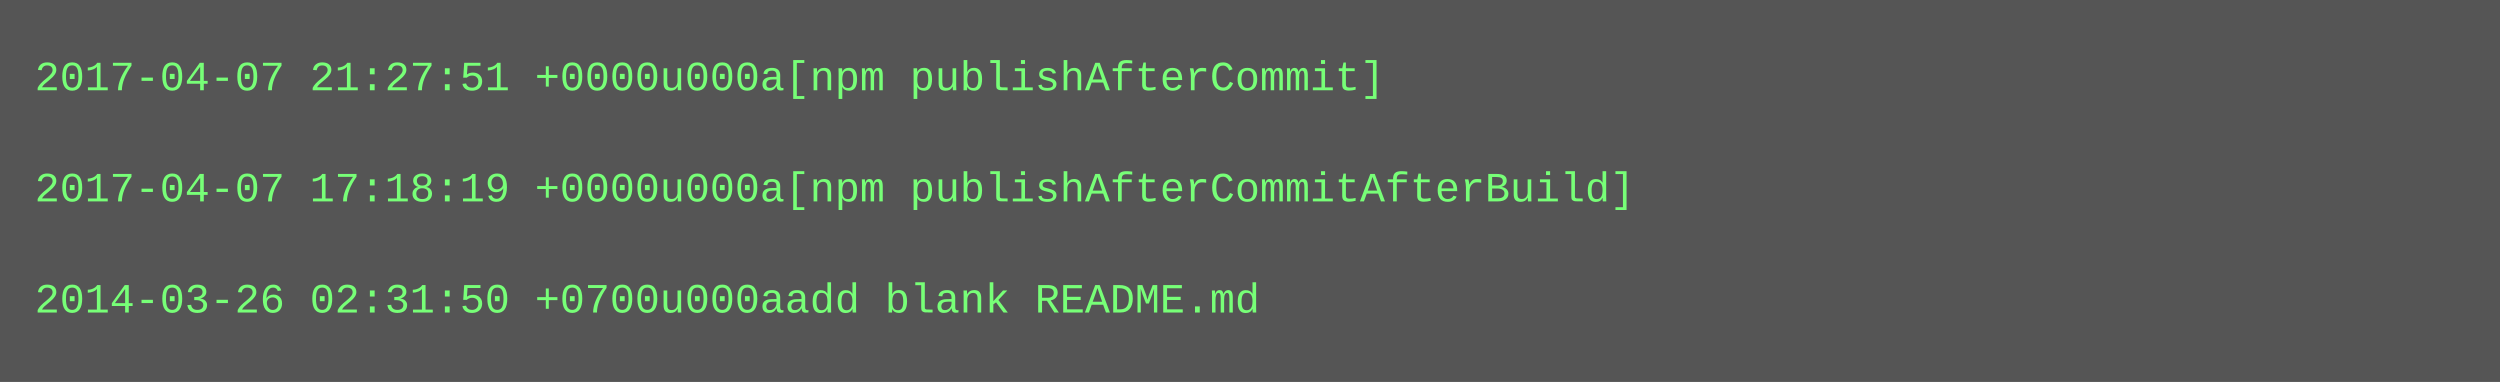
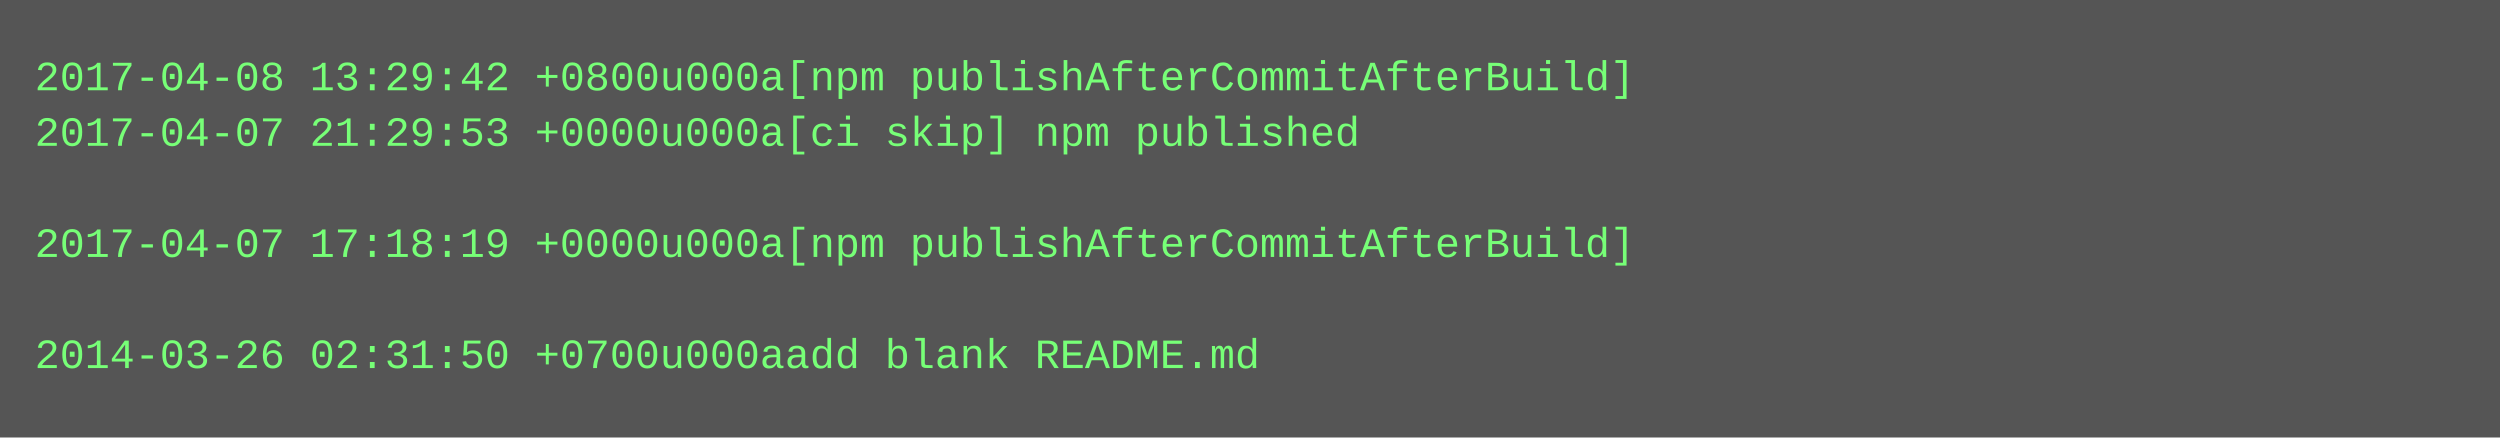
- <svg xmlns="http://www.w3.org/2000/svg" height="110" width="720">
-   <rect height="110" fill="#555" width="720" />
+ <svg xmlns="http://www.w3.org/2000/svg" height="126" width="720">
+   <rect height="126" fill="#555" width="720" />
  <text fill="#7f7" font-family="Courier New" font-size="12" xml:space="preserve">
-     <tspan x="10" y="26">2017-04-07 21:27:51 +0000u000a[npm publishAfterCommit]</tspan>
-     <tspan x="10" y="42" />
-     <tspan x="10" y="58">2017-04-07 17:18:19 +0000u000a[npm publishAfterCommitAfterBuild]</tspan>
-     <tspan x="10" y="74" />
-     <tspan x="10" y="90">2014-03-26 02:31:50 +0700u000aadd blank README.md</tspan>
+     <tspan x="10" y="26">2017-04-08 13:29:42 +0800u000a[npm publishAfterCommitAfterBuild]</tspan>
+     <tspan x="10" y="42">2017-04-07 21:29:53 +0000u000a[ci skip] npm published</tspan>
+     <tspan x="10" y="58" />
+     <tspan x="10" y="74">2017-04-07 17:18:19 +0000u000a[npm publishAfterCommitAfterBuild]</tspan>
+     <tspan x="10" y="90" />
+     <tspan x="10" y="106">2014-03-26 02:31:50 +0700u000aadd blank README.md</tspan>
  </text>
</svg>
